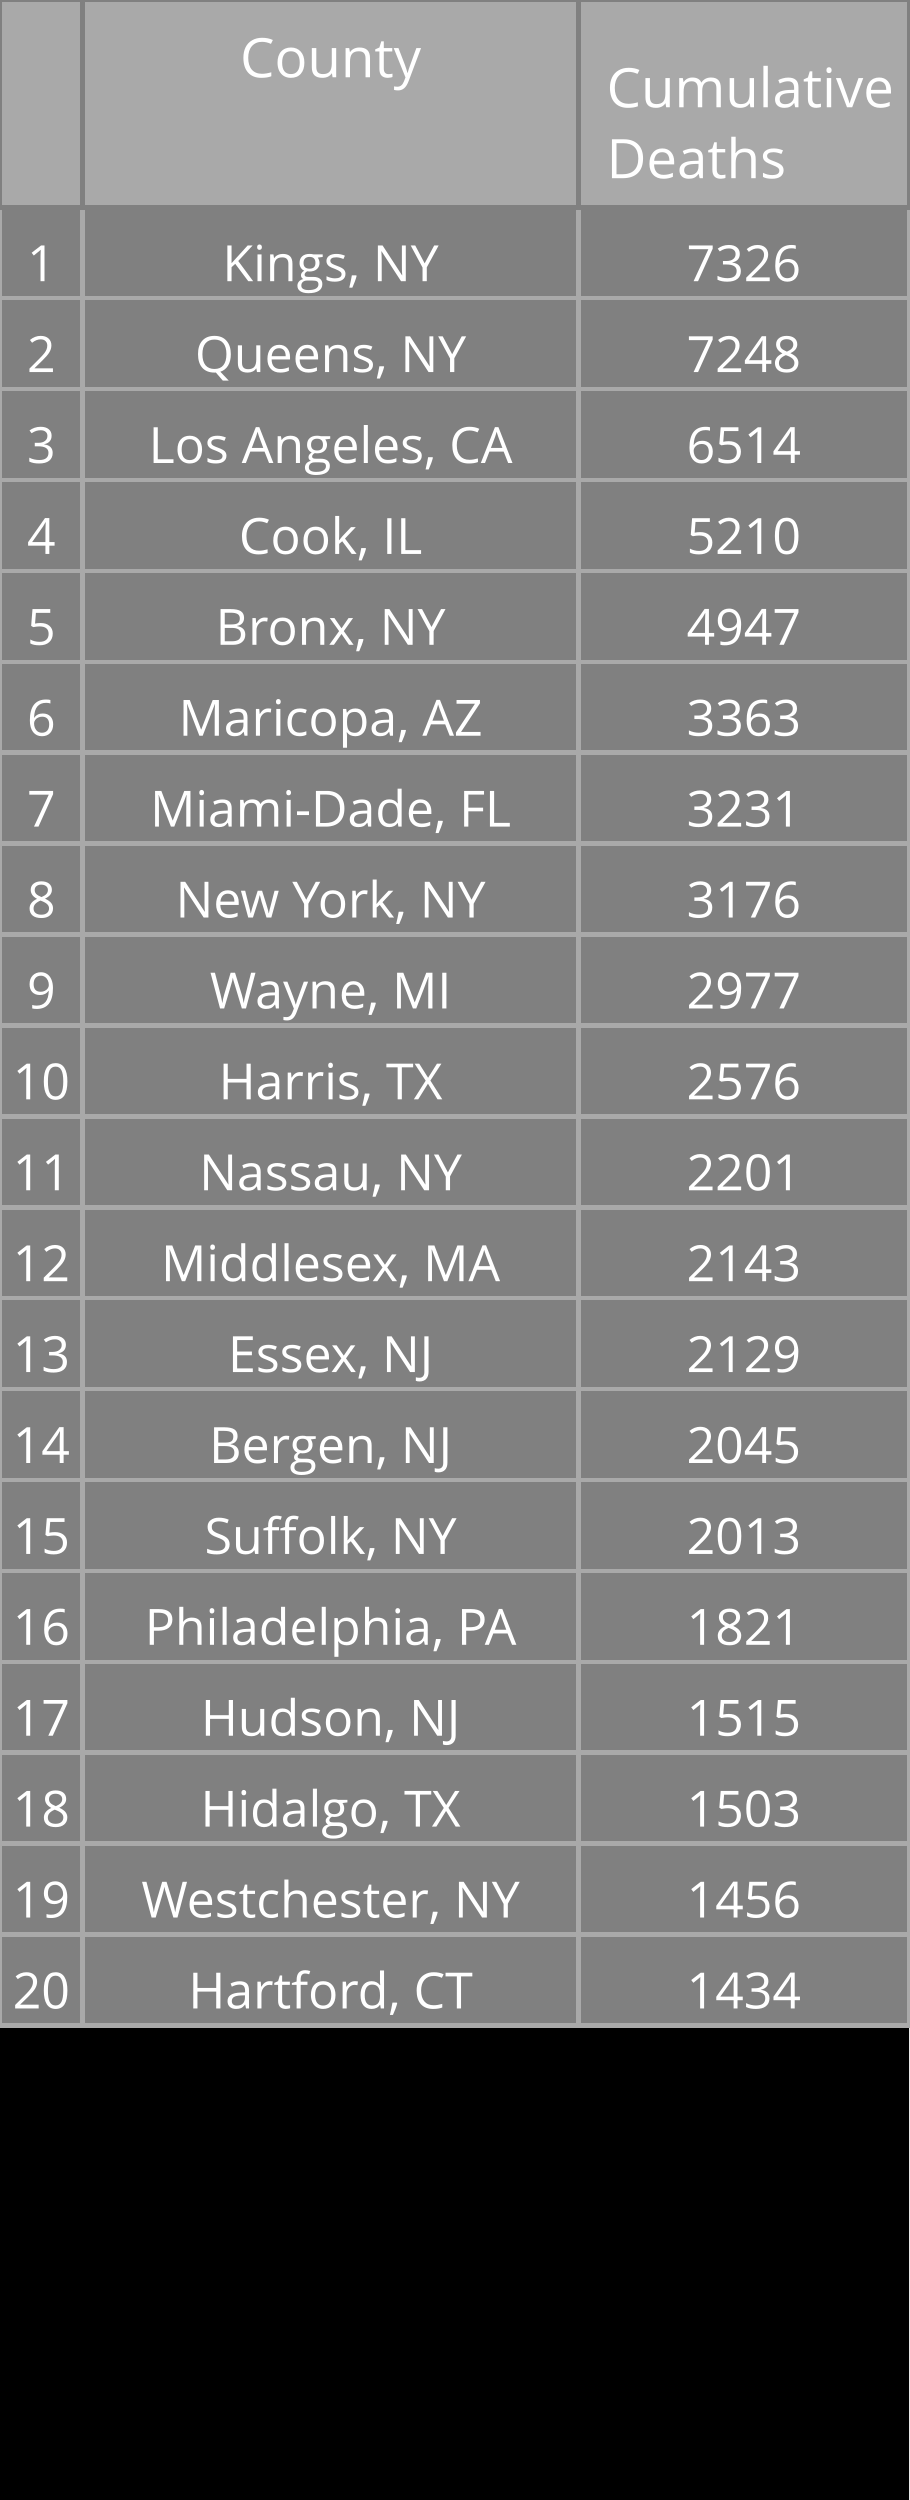
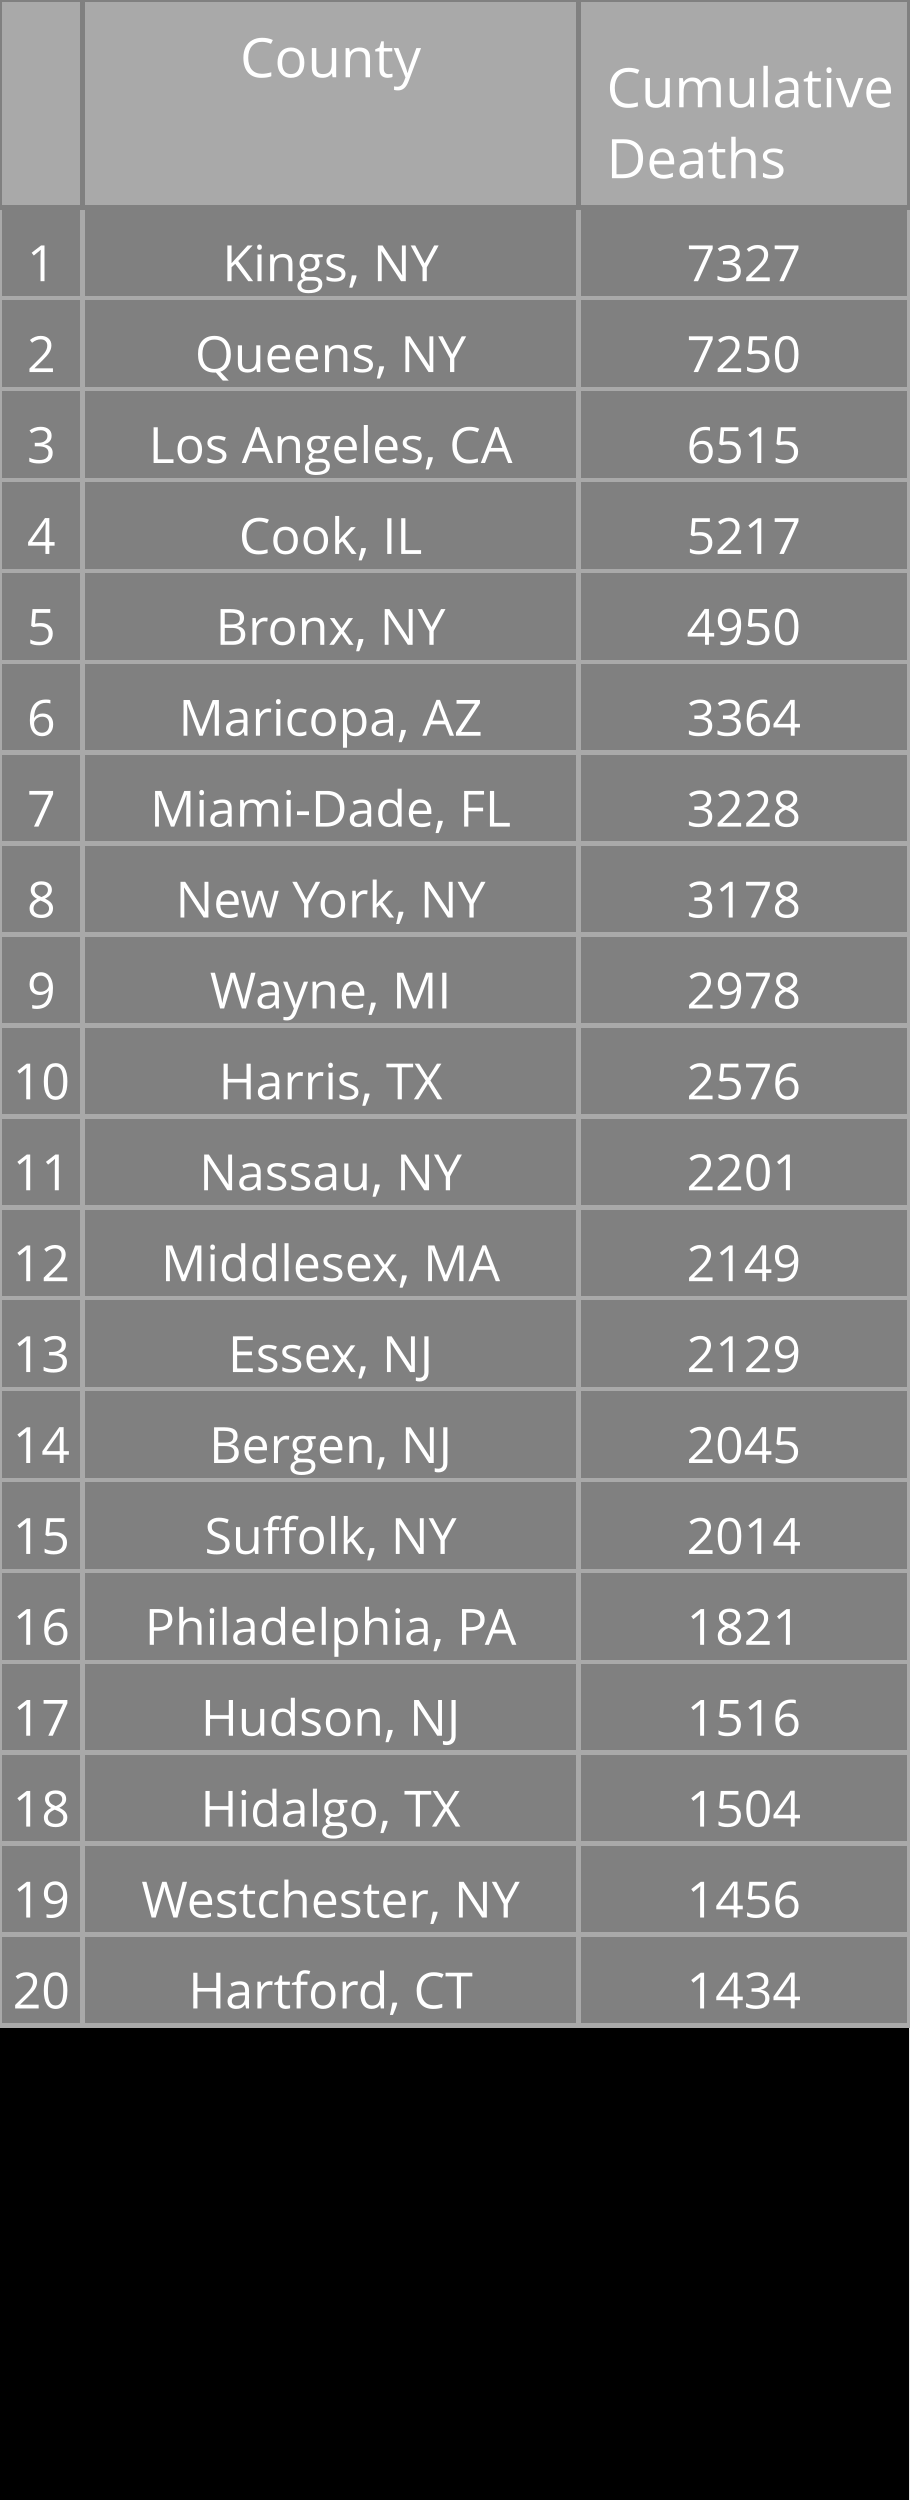
<svg xmlns="http://www.w3.org/2000/svg" class="main-svg" width="200" height="550" style="" viewBox="0 0 200 550">
  <rect x="0" y="0" width="200" height="550" style="fill: rgb(0, 0, 0); fill-opacity: 1;" />
-   <defs id="defs-0007ac">
+   <defs id="defs-f75bb2">
    <g class="clips" />
    <g class="gradients" />
  </defs>
  <g class="bglayer" />
  <g class="layer-below">
    <g class="imagelayer" />
    <g class="shapelayer" />
  </g>
  <g class="cartesianlayer" />
  <g class="polarlayer" />
  <g class="ternarylayer" />
  <g class="geolayer" />
  <g class="funnelarealayer" />
  <g class="pielayer" />
  <g class="treemaplayer" />
  <g class="sunburstlayer" />
  <g class="glimages" />
  <g class="table" overflow="visible" width="200" height="550" transform="translate(0,0)" style="box-sizing: content-box; position: absolute; left: 0px; overflow: visible; shape-rendering: crispedges; pointer-events: all;">
-     <g class="table-control-view" transform="translate(0 0)" clip-path="url('#clip0007ac_scrollAreaBottomClip_3ac123true')" style="box-sizing: content-box;">
+     <g class="table-control-view" transform="translate(0 0)" clip-path="url('#clipf75bb2_scrollAreaBottomClip_eb31e5true')" style="box-sizing: content-box;">
      <rect class="scroll-background" fill="none" width="200" height="550" />
-       <g class="y-column" transform="translate(0 0)" clip-path="url('#clip0007ac_columnBoundaryClippath_3ac123true_0')">
+       <g class="y-column" transform="translate(0 0)" clip-path="url('#clipf75bb2_columnBoundaryClippath_eb31e5true_0')">
        <g class="column-block" id="cells1" style="cursor: default;" transform="translate(0 0)">
          <g class="column-cells">
            <g class="column-cell" transform="translate(0 45.60938)">
              <rect class="cell-rect" width="18.182" stroke-width="1" style="stroke: rgb(169, 169, 169); stroke-opacity: 1; fill: rgb(128, 128, 128); fill-opacity: 1;" height="20" />
              <g class="cell-text-holder" transform="translate(9.090909 8)" text-anchor="middle" style="shape-rendering: geometricprecision;">
                <text class="cell-text" dy="0.75em" style="cursor: auto; font-family: 'Open Sans', verdana, arial, sans-serif; font-size: 11px; fill: rgb(255, 255, 255); fill-opacity: 1;">1</text>
              </g>
            </g>
            <g class="column-cell" transform="translate(0 65.60938)">
              <rect class="cell-rect" width="18.182" stroke-width="1" style="stroke: rgb(169, 169, 169); stroke-opacity: 1; fill: rgb(128, 128, 128); fill-opacity: 1;" height="20" />
              <g class="cell-text-holder" transform="translate(9.090909 8)" text-anchor="middle" style="shape-rendering: geometricprecision;">
                <text class="cell-text" dy="0.75em" style="cursor: auto; font-family: 'Open Sans', verdana, arial, sans-serif; font-size: 11px; fill: rgb(255, 255, 255); fill-opacity: 1;">2</text>
              </g>
            </g>
            <g class="column-cell" transform="translate(0 85.60938)">
              <rect class="cell-rect" width="18.182" stroke-width="1" style="stroke: rgb(169, 169, 169); stroke-opacity: 1; fill: rgb(128, 128, 128); fill-opacity: 1;" height="20" />
              <g class="cell-text-holder" transform="translate(9.090909 8)" text-anchor="middle" style="shape-rendering: geometricprecision;">
                <text class="cell-text" dy="0.75em" style="cursor: auto; font-family: 'Open Sans', verdana, arial, sans-serif; font-size: 11px; fill: rgb(255, 255, 255); fill-opacity: 1;">3</text>
              </g>
            </g>
            <g class="column-cell" transform="translate(0 105.6094)">
              <rect class="cell-rect" width="18.182" stroke-width="1" style="stroke: rgb(169, 169, 169); stroke-opacity: 1; fill: rgb(128, 128, 128); fill-opacity: 1;" height="20" />
              <g class="cell-text-holder" transform="translate(9.090909 8)" text-anchor="middle" style="shape-rendering: geometricprecision;">
                <text class="cell-text" dy="0.75em" style="cursor: auto; font-family: 'Open Sans', verdana, arial, sans-serif; font-size: 11px; fill: rgb(255, 255, 255); fill-opacity: 1;">4</text>
              </g>
            </g>
            <g class="column-cell" transform="translate(0 125.6094)">
              <rect class="cell-rect" width="18.182" stroke-width="1" style="stroke: rgb(169, 169, 169); stroke-opacity: 1; fill: rgb(128, 128, 128); fill-opacity: 1;" height="20" />
              <g class="cell-text-holder" transform="translate(9.090909 8)" text-anchor="middle" style="shape-rendering: geometricprecision;">
                <text class="cell-text" dy="0.75em" style="cursor: auto; font-family: 'Open Sans', verdana, arial, sans-serif; font-size: 11px; fill: rgb(255, 255, 255); fill-opacity: 1;">5</text>
              </g>
            </g>
            <g class="column-cell" transform="translate(0 145.6094)">
              <rect class="cell-rect" width="18.182" stroke-width="1" style="stroke: rgb(169, 169, 169); stroke-opacity: 1; fill: rgb(128, 128, 128); fill-opacity: 1;" height="20" />
              <g class="cell-text-holder" transform="translate(9.090909 8)" text-anchor="middle" style="shape-rendering: geometricprecision;">
                <text class="cell-text" dy="0.75em" style="cursor: auto; font-family: 'Open Sans', verdana, arial, sans-serif; font-size: 11px; fill: rgb(255, 255, 255); fill-opacity: 1;">6</text>
              </g>
            </g>
            <g class="column-cell" transform="translate(0 165.6094)">
              <rect class="cell-rect" width="18.182" stroke-width="1" style="stroke: rgb(169, 169, 169); stroke-opacity: 1; fill: rgb(128, 128, 128); fill-opacity: 1;" height="20" />
              <g class="cell-text-holder" transform="translate(9.090909 8)" text-anchor="middle" style="shape-rendering: geometricprecision;">
                <text class="cell-text" dy="0.75em" style="cursor: auto; font-family: 'Open Sans', verdana, arial, sans-serif; font-size: 11px; fill: rgb(255, 255, 255); fill-opacity: 1;">7</text>
              </g>
            </g>
            <g class="column-cell" transform="translate(0 185.6094)">
              <rect class="cell-rect" width="18.182" stroke-width="1" style="stroke: rgb(169, 169, 169); stroke-opacity: 1; fill: rgb(128, 128, 128); fill-opacity: 1;" height="20" />
              <g class="cell-text-holder" transform="translate(9.090909 8)" text-anchor="middle" style="shape-rendering: geometricprecision;">
                <text class="cell-text" dy="0.75em" style="cursor: auto; font-family: 'Open Sans', verdana, arial, sans-serif; font-size: 11px; fill: rgb(255, 255, 255); fill-opacity: 1;">8</text>
              </g>
            </g>
            <g class="column-cell" transform="translate(0 205.6094)">
              <rect class="cell-rect" width="18.182" stroke-width="1" style="stroke: rgb(169, 169, 169); stroke-opacity: 1; fill: rgb(128, 128, 128); fill-opacity: 1;" height="20" />
              <g class="cell-text-holder" transform="translate(9.090909 8)" text-anchor="middle" style="shape-rendering: geometricprecision;">
                <text class="cell-text" dy="0.75em" style="cursor: auto; font-family: 'Open Sans', verdana, arial, sans-serif; font-size: 11px; fill: rgb(255, 255, 255); fill-opacity: 1;">9</text>
              </g>
            </g>
            <g class="column-cell" transform="translate(0 225.6094)">
              <rect class="cell-rect" width="18.182" stroke-width="1" style="stroke: rgb(169, 169, 169); stroke-opacity: 1; fill: rgb(128, 128, 128); fill-opacity: 1;" height="20" />
              <g class="cell-text-holder" transform="translate(9.090909 8)" text-anchor="middle" style="shape-rendering: geometricprecision;">
                <text class="cell-text" dy="0.75em" style="cursor: auto; font-family: 'Open Sans', verdana, arial, sans-serif; font-size: 11px; fill: rgb(255, 255, 255); fill-opacity: 1;">10</text>
              </g>
            </g>
            <g class="column-cell" transform="translate(0 245.6094)">
              <rect class="cell-rect" width="18.182" stroke-width="1" style="stroke: rgb(169, 169, 169); stroke-opacity: 1; fill: rgb(128, 128, 128); fill-opacity: 1;" height="20" />
              <g class="cell-text-holder" transform="translate(9.090909 8)" text-anchor="middle" style="shape-rendering: geometricprecision;">
                <text class="cell-text" dy="0.75em" style="cursor: auto; font-family: 'Open Sans', verdana, arial, sans-serif; font-size: 11px; fill: rgb(255, 255, 255); fill-opacity: 1;">11</text>
              </g>
            </g>
            <g class="column-cell" transform="translate(0 265.6094)">
              <rect class="cell-rect" width="18.182" stroke-width="1" style="stroke: rgb(169, 169, 169); stroke-opacity: 1; fill: rgb(128, 128, 128); fill-opacity: 1;" height="20" />
              <g class="cell-text-holder" transform="translate(9.090909 8)" text-anchor="middle" style="shape-rendering: geometricprecision;">
                <text class="cell-text" dy="0.75em" style="cursor: auto; font-family: 'Open Sans', verdana, arial, sans-serif; font-size: 11px; fill: rgb(255, 255, 255); fill-opacity: 1;">12</text>
              </g>
            </g>
            <g class="column-cell" transform="translate(0 285.6094)">
              <rect class="cell-rect" width="18.182" stroke-width="1" style="stroke: rgb(169, 169, 169); stroke-opacity: 1; fill: rgb(128, 128, 128); fill-opacity: 1;" height="20" />
              <g class="cell-text-holder" transform="translate(9.090909 8)" text-anchor="middle" style="shape-rendering: geometricprecision;">
                <text class="cell-text" dy="0.75em" style="cursor: auto; font-family: 'Open Sans', verdana, arial, sans-serif; font-size: 11px; fill: rgb(255, 255, 255); fill-opacity: 1;">13</text>
              </g>
            </g>
            <g class="column-cell" transform="translate(0 305.6094)">
              <rect class="cell-rect" width="18.182" stroke-width="1" style="stroke: rgb(169, 169, 169); stroke-opacity: 1; fill: rgb(128, 128, 128); fill-opacity: 1;" height="20" />
              <g class="cell-text-holder" transform="translate(9.090909 8)" text-anchor="middle" style="shape-rendering: geometricprecision;">
                <text class="cell-text" dy="0.75em" style="cursor: auto; font-family: 'Open Sans', verdana, arial, sans-serif; font-size: 11px; fill: rgb(255, 255, 255); fill-opacity: 1;">14</text>
              </g>
            </g>
            <g class="column-cell" transform="translate(0 325.6094)">
              <rect class="cell-rect" width="18.182" stroke-width="1" style="stroke: rgb(169, 169, 169); stroke-opacity: 1; fill: rgb(128, 128, 128); fill-opacity: 1;" height="20" />
              <g class="cell-text-holder" transform="translate(9.090909 8)" text-anchor="middle" style="shape-rendering: geometricprecision;">
                <text class="cell-text" dy="0.75em" style="cursor: auto; font-family: 'Open Sans', verdana, arial, sans-serif; font-size: 11px; fill: rgb(255, 255, 255); fill-opacity: 1;">15</text>
              </g>
            </g>
            <g class="column-cell" transform="translate(0 345.6094)">
              <rect class="cell-rect" width="18.182" stroke-width="1" style="stroke: rgb(169, 169, 169); stroke-opacity: 1; fill: rgb(128, 128, 128); fill-opacity: 1;" height="20" />
              <g class="cell-text-holder" transform="translate(9.090909 8)" text-anchor="middle" style="shape-rendering: geometricprecision;">
                <text class="cell-text" dy="0.75em" style="cursor: auto; font-family: 'Open Sans', verdana, arial, sans-serif; font-size: 11px; fill: rgb(255, 255, 255); fill-opacity: 1;">16</text>
              </g>
            </g>
            <g class="column-cell" transform="translate(0 365.6094)">
              <rect class="cell-rect" width="18.182" stroke-width="1" style="stroke: rgb(169, 169, 169); stroke-opacity: 1; fill: rgb(128, 128, 128); fill-opacity: 1;" height="20" />
              <g class="cell-text-holder" transform="translate(9.090909 8)" text-anchor="middle" style="shape-rendering: geometricprecision;">
                <text class="cell-text" dy="0.75em" style="cursor: auto; font-family: 'Open Sans', verdana, arial, sans-serif; font-size: 11px; fill: rgb(255, 255, 255); fill-opacity: 1;">17</text>
              </g>
            </g>
            <g class="column-cell" transform="translate(0 385.6094)">
              <rect class="cell-rect" width="18.182" stroke-width="1" style="stroke: rgb(169, 169, 169); stroke-opacity: 1; fill: rgb(128, 128, 128); fill-opacity: 1;" height="20" />
              <g class="cell-text-holder" transform="translate(9.090909 8)" text-anchor="middle" style="shape-rendering: geometricprecision;">
                <text class="cell-text" dy="0.75em" style="cursor: auto; font-family: 'Open Sans', verdana, arial, sans-serif; font-size: 11px; fill: rgb(255, 255, 255); fill-opacity: 1;">18</text>
              </g>
            </g>
            <g class="column-cell" transform="translate(0 405.6094)">
              <rect class="cell-rect" width="18.182" stroke-width="1" style="stroke: rgb(169, 169, 169); stroke-opacity: 1; fill: rgb(128, 128, 128); fill-opacity: 1;" height="20" />
              <g class="cell-text-holder" transform="translate(9.090909 8)" text-anchor="middle" style="shape-rendering: geometricprecision;">
                <text class="cell-text" dy="0.75em" style="cursor: auto; font-family: 'Open Sans', verdana, arial, sans-serif; font-size: 11px; fill: rgb(255, 255, 255); fill-opacity: 1;">19</text>
              </g>
            </g>
            <g class="column-cell" transform="translate(0 425.6094)">
              <rect class="cell-rect" width="18.182" stroke-width="1" style="stroke: rgb(169, 169, 169); stroke-opacity: 1; fill: rgb(128, 128, 128); fill-opacity: 1;" height="20" />
              <g class="cell-text-holder" transform="translate(9.090909 8)" text-anchor="middle" style="shape-rendering: geometricprecision;">
                <text class="cell-text" dy="0.75em" style="cursor: auto; font-family: 'Open Sans', verdana, arial, sans-serif; font-size: 11px; fill: rgb(255, 255, 255); fill-opacity: 1;">20</text>
              </g>
            </g>
          </g>
        </g>
        <g class="column-block" id="cells2" style="cursor: default;" transform="translate(0 0)">
          <g class="column-cells" />
        </g>
        <g class="column-block" id="header" style="cursor: ew-resize;">
          <g class="column-cells">
            <g class="column-cell" transform="translate(0 0)">
              <rect class="cell-rect" width="18.182" stroke-width="1" style="stroke: rgb(128, 128, 128); stroke-opacity: 1; fill: rgb(169, 169, 169); fill-opacity: 1;" height="45.609" />
              <g class="cell-text-holder" transform="translate(9.090909 8)" text-anchor="middle" style="shape-rendering: geometricprecision;">
                <text class="cell-text" dy="0.75em" style="cursor: auto; font-family: 'Open Sans', verdana, arial, sans-serif; font-size: 12px; fill: rgb(255, 255, 255); fill-opacity: 1;" />
              </g>
            </g>
          </g>
        </g>
        <g class="column-boundary" />
-         <clipPath class="column-boundary-clippath" id="clip0007ac_columnBoundaryClippath_3ac123true_0">
+         <clipPath class="column-boundary-clippath" id="clipf75bb2_columnBoundaryClippath_eb31e5true_0">
          <rect class="column-boundary-rect" fill="none" width="20.182" height="557" x="-1" y="-1" />
        </clipPath>
      </g>
-       <g class="y-column" transform="translate(18.18182 0)" clip-path="url('#clip0007ac_columnBoundaryClippath_3ac123true_1')">
+       <g class="y-column" transform="translate(18.18182 0)" clip-path="url('#clipf75bb2_columnBoundaryClippath_eb31e5true_1')">
        <g class="column-block" id="cells1" style="cursor: default;" transform="translate(0 0)">
          <g class="column-cells">
            <g class="column-cell" transform="translate(0 45.60938)">
              <rect class="cell-rect" width="109.091" stroke-width="1" style="stroke: rgb(169, 169, 169); stroke-opacity: 1; fill: rgb(128, 128, 128); fill-opacity: 1;" height="20" />
              <g class="cell-text-holder" transform="translate(54.54545 8)" text-anchor="middle" style="shape-rendering: geometricprecision;">
                <text class="cell-text" dy="0.75em" x="0" y="0" style="cursor: auto; font-family: 'Open Sans', verdana, arial, sans-serif; font-size: 11px; fill: rgb(255, 255, 255); fill-opacity: 1; white-space: pre;">Kings, NY</text>
              </g>
            </g>
            <g class="column-cell" transform="translate(0 65.60938)">
              <rect class="cell-rect" width="109.091" stroke-width="1" style="stroke: rgb(169, 169, 169); stroke-opacity: 1; fill: rgb(128, 128, 128); fill-opacity: 1;" height="20" />
              <g class="cell-text-holder" transform="translate(54.54545 8)" text-anchor="middle" style="shape-rendering: geometricprecision;">
                <text class="cell-text" dy="0.75em" x="0" y="0" style="cursor: auto; font-family: 'Open Sans', verdana, arial, sans-serif; font-size: 11px; fill: rgb(255, 255, 255); fill-opacity: 1; white-space: pre;">Queens, NY</text>
              </g>
            </g>
            <g class="column-cell" transform="translate(0 85.60938)">
              <rect class="cell-rect" width="109.091" stroke-width="1" style="stroke: rgb(169, 169, 169); stroke-opacity: 1; fill: rgb(128, 128, 128); fill-opacity: 1;" height="20" />
              <g class="cell-text-holder" transform="translate(54.54545 8)" text-anchor="middle" style="shape-rendering: geometricprecision;">
                <text class="cell-text" dy="0.75em" x="0" y="0" style="cursor: auto; font-family: 'Open Sans', verdana, arial, sans-serif; font-size: 11px; fill: rgb(255, 255, 255); fill-opacity: 1; white-space: pre;">Los Angeles, CA</text>
              </g>
            </g>
            <g class="column-cell" transform="translate(0 105.6094)">
              <rect class="cell-rect" width="109.091" stroke-width="1" style="stroke: rgb(169, 169, 169); stroke-opacity: 1; fill: rgb(128, 128, 128); fill-opacity: 1;" height="20" />
              <g class="cell-text-holder" transform="translate(54.54545 8)" text-anchor="middle" style="shape-rendering: geometricprecision;">
                <text class="cell-text" dy="0.75em" x="0" y="0" style="cursor: auto; font-family: 'Open Sans', verdana, arial, sans-serif; font-size: 11px; fill: rgb(255, 255, 255); fill-opacity: 1; white-space: pre;">Cook, IL</text>
              </g>
            </g>
            <g class="column-cell" transform="translate(0 125.6094)">
              <rect class="cell-rect" width="109.091" stroke-width="1" style="stroke: rgb(169, 169, 169); stroke-opacity: 1; fill: rgb(128, 128, 128); fill-opacity: 1;" height="20" />
              <g class="cell-text-holder" transform="translate(54.54545 8)" text-anchor="middle" style="shape-rendering: geometricprecision;">
                <text class="cell-text" dy="0.75em" x="0" y="0" style="cursor: auto; font-family: 'Open Sans', verdana, arial, sans-serif; font-size: 11px; fill: rgb(255, 255, 255); fill-opacity: 1; white-space: pre;">Bronx, NY</text>
              </g>
            </g>
            <g class="column-cell" transform="translate(0 145.6094)">
              <rect class="cell-rect" width="109.091" stroke-width="1" style="stroke: rgb(169, 169, 169); stroke-opacity: 1; fill: rgb(128, 128, 128); fill-opacity: 1;" height="20" />
              <g class="cell-text-holder" transform="translate(54.54545 8)" text-anchor="middle" style="shape-rendering: geometricprecision;">
                <text class="cell-text" dy="0.75em" x="0" y="0" style="cursor: auto; font-family: 'Open Sans', verdana, arial, sans-serif; font-size: 11px; fill: rgb(255, 255, 255); fill-opacity: 1; white-space: pre;">Maricopa, AZ</text>
              </g>
            </g>
            <g class="column-cell" transform="translate(0 165.6094)">
              <rect class="cell-rect" width="109.091" stroke-width="1" style="stroke: rgb(169, 169, 169); stroke-opacity: 1; fill: rgb(128, 128, 128); fill-opacity: 1;" height="20" />
              <g class="cell-text-holder" transform="translate(54.54545 8)" text-anchor="middle" style="shape-rendering: geometricprecision;">
                <text class="cell-text" dy="0.75em" x="0" y="0" style="cursor: auto; font-family: 'Open Sans', verdana, arial, sans-serif; font-size: 11px; fill: rgb(255, 255, 255); fill-opacity: 1; white-space: pre;">Miami-Dade, FL</text>
              </g>
            </g>
            <g class="column-cell" transform="translate(0 185.6094)">
              <rect class="cell-rect" width="109.091" stroke-width="1" style="stroke: rgb(169, 169, 169); stroke-opacity: 1; fill: rgb(128, 128, 128); fill-opacity: 1;" height="20" />
              <g class="cell-text-holder" transform="translate(54.54545 8)" text-anchor="middle" style="shape-rendering: geometricprecision;">
                <text class="cell-text" dy="0.75em" x="0" y="0" style="cursor: auto; font-family: 'Open Sans', verdana, arial, sans-serif; font-size: 11px; fill: rgb(255, 255, 255); fill-opacity: 1; white-space: pre;">New York, NY</text>
              </g>
            </g>
            <g class="column-cell" transform="translate(0 205.6094)">
              <rect class="cell-rect" width="109.091" stroke-width="1" style="stroke: rgb(169, 169, 169); stroke-opacity: 1; fill: rgb(128, 128, 128); fill-opacity: 1;" height="20" />
              <g class="cell-text-holder" transform="translate(54.54545 8)" text-anchor="middle" style="shape-rendering: geometricprecision;">
                <text class="cell-text" dy="0.75em" x="0" y="0" style="cursor: auto; font-family: 'Open Sans', verdana, arial, sans-serif; font-size: 11px; fill: rgb(255, 255, 255); fill-opacity: 1; white-space: pre;">Wayne, MI</text>
              </g>
            </g>
            <g class="column-cell" transform="translate(0 225.6094)">
              <rect class="cell-rect" width="109.091" stroke-width="1" style="stroke: rgb(169, 169, 169); stroke-opacity: 1; fill: rgb(128, 128, 128); fill-opacity: 1;" height="20" />
              <g class="cell-text-holder" transform="translate(54.54545 8)" text-anchor="middle" style="shape-rendering: geometricprecision;">
                <text class="cell-text" dy="0.75em" x="0" y="0" style="cursor: auto; font-family: 'Open Sans', verdana, arial, sans-serif; font-size: 11px; fill: rgb(255, 255, 255); fill-opacity: 1; white-space: pre;">Harris, TX</text>
              </g>
            </g>
            <g class="column-cell" transform="translate(0 245.6094)">
              <rect class="cell-rect" width="109.091" stroke-width="1" style="stroke: rgb(169, 169, 169); stroke-opacity: 1; fill: rgb(128, 128, 128); fill-opacity: 1;" height="20" />
              <g class="cell-text-holder" transform="translate(54.54545 8)" text-anchor="middle" style="shape-rendering: geometricprecision;">
                <text class="cell-text" dy="0.75em" x="0" y="0" style="cursor: auto; font-family: 'Open Sans', verdana, arial, sans-serif; font-size: 11px; fill: rgb(255, 255, 255); fill-opacity: 1; white-space: pre;">Nassau, NY</text>
              </g>
            </g>
            <g class="column-cell" transform="translate(0 265.6094)">
              <rect class="cell-rect" width="109.091" stroke-width="1" style="stroke: rgb(169, 169, 169); stroke-opacity: 1; fill: rgb(128, 128, 128); fill-opacity: 1;" height="20" />
              <g class="cell-text-holder" transform="translate(54.54545 8)" text-anchor="middle" style="shape-rendering: geometricprecision;">
                <text class="cell-text" dy="0.75em" x="0" y="0" style="cursor: auto; font-family: 'Open Sans', verdana, arial, sans-serif; font-size: 11px; fill: rgb(255, 255, 255); fill-opacity: 1; white-space: pre;">Middlesex, MA</text>
              </g>
            </g>
            <g class="column-cell" transform="translate(0 285.6094)">
              <rect class="cell-rect" width="109.091" stroke-width="1" style="stroke: rgb(169, 169, 169); stroke-opacity: 1; fill: rgb(128, 128, 128); fill-opacity: 1;" height="20" />
              <g class="cell-text-holder" transform="translate(54.54545 8)" text-anchor="middle" style="shape-rendering: geometricprecision;">
                <text class="cell-text" dy="0.75em" x="0" y="0" style="cursor: auto; font-family: 'Open Sans', verdana, arial, sans-serif; font-size: 11px; fill: rgb(255, 255, 255); fill-opacity: 1; white-space: pre;">Essex, NJ</text>
              </g>
            </g>
            <g class="column-cell" transform="translate(0 305.6094)">
              <rect class="cell-rect" width="109.091" stroke-width="1" style="stroke: rgb(169, 169, 169); stroke-opacity: 1; fill: rgb(128, 128, 128); fill-opacity: 1;" height="20" />
              <g class="cell-text-holder" transform="translate(54.54545 8)" text-anchor="middle" style="shape-rendering: geometricprecision;">
                <text class="cell-text" dy="0.75em" x="0" y="0" style="cursor: auto; font-family: 'Open Sans', verdana, arial, sans-serif; font-size: 11px; fill: rgb(255, 255, 255); fill-opacity: 1; white-space: pre;">Bergen, NJ</text>
              </g>
            </g>
            <g class="column-cell" transform="translate(0 325.6094)">
              <rect class="cell-rect" width="109.091" stroke-width="1" style="stroke: rgb(169, 169, 169); stroke-opacity: 1; fill: rgb(128, 128, 128); fill-opacity: 1;" height="20" />
              <g class="cell-text-holder" transform="translate(54.54545 8)" text-anchor="middle" style="shape-rendering: geometricprecision;">
                <text class="cell-text" dy="0.75em" x="0" y="0" style="cursor: auto; font-family: 'Open Sans', verdana, arial, sans-serif; font-size: 11px; fill: rgb(255, 255, 255); fill-opacity: 1; white-space: pre;">Suffolk, NY</text>
              </g>
            </g>
            <g class="column-cell" transform="translate(0 345.6094)">
              <rect class="cell-rect" width="109.091" stroke-width="1" style="stroke: rgb(169, 169, 169); stroke-opacity: 1; fill: rgb(128, 128, 128); fill-opacity: 1;" height="20" />
              <g class="cell-text-holder" transform="translate(54.54545 8)" text-anchor="middle" style="shape-rendering: geometricprecision;">
                <text class="cell-text" dy="0.75em" x="0" y="0" style="cursor: auto; font-family: 'Open Sans', verdana, arial, sans-serif; font-size: 11px; fill: rgb(255, 255, 255); fill-opacity: 1; white-space: pre;">Philadelphia, PA</text>
              </g>
            </g>
            <g class="column-cell" transform="translate(0 365.6094)">
              <rect class="cell-rect" width="109.091" stroke-width="1" style="stroke: rgb(169, 169, 169); stroke-opacity: 1; fill: rgb(128, 128, 128); fill-opacity: 1;" height="20" />
              <g class="cell-text-holder" transform="translate(54.54545 8)" text-anchor="middle" style="shape-rendering: geometricprecision;">
                <text class="cell-text" dy="0.75em" x="0" y="0" style="cursor: auto; font-family: 'Open Sans', verdana, arial, sans-serif; font-size: 11px; fill: rgb(255, 255, 255); fill-opacity: 1; white-space: pre;">Hudson, NJ</text>
              </g>
            </g>
            <g class="column-cell" transform="translate(0 385.6094)">
              <rect class="cell-rect" width="109.091" stroke-width="1" style="stroke: rgb(169, 169, 169); stroke-opacity: 1; fill: rgb(128, 128, 128); fill-opacity: 1;" height="20" />
              <g class="cell-text-holder" transform="translate(54.54545 8)" text-anchor="middle" style="shape-rendering: geometricprecision;">
                <text class="cell-text" dy="0.75em" x="0" y="0" style="cursor: auto; font-family: 'Open Sans', verdana, arial, sans-serif; font-size: 11px; fill: rgb(255, 255, 255); fill-opacity: 1; white-space: pre;">Hidalgo, TX</text>
              </g>
            </g>
            <g class="column-cell" transform="translate(0 405.6094)">
              <rect class="cell-rect" width="109.091" stroke-width="1" style="stroke: rgb(169, 169, 169); stroke-opacity: 1; fill: rgb(128, 128, 128); fill-opacity: 1;" height="20" />
              <g class="cell-text-holder" transform="translate(54.54545 8)" text-anchor="middle" style="shape-rendering: geometricprecision;">
                <text class="cell-text" dy="0.75em" x="0" y="0" style="cursor: auto; font-family: 'Open Sans', verdana, arial, sans-serif; font-size: 11px; fill: rgb(255, 255, 255); fill-opacity: 1; white-space: pre;">Westchester, NY</text>
              </g>
            </g>
            <g class="column-cell" transform="translate(0 425.6094)">
              <rect class="cell-rect" width="109.091" stroke-width="1" style="stroke: rgb(169, 169, 169); stroke-opacity: 1; fill: rgb(128, 128, 128); fill-opacity: 1;" height="20" />
              <g class="cell-text-holder" transform="translate(54.54545 8)" text-anchor="middle" style="shape-rendering: geometricprecision;">
                <text class="cell-text" dy="0.75em" x="0" y="0" style="cursor: auto; font-family: 'Open Sans', verdana, arial, sans-serif; font-size: 11px; fill: rgb(255, 255, 255); fill-opacity: 1; white-space: pre;">Hartford, CT</text>
              </g>
            </g>
          </g>
        </g>
        <g class="column-block" id="cells2" style="cursor: default;" transform="translate(0 0)">
          <g class="column-cells" />
        </g>
        <g class="column-block" id="header" style="cursor: ew-resize;">
          <g class="column-cells">
            <g class="column-cell" transform="translate(0 0)">
              <rect class="cell-rect" width="109.091" stroke-width="1" style="stroke: rgb(128, 128, 128); stroke-opacity: 1; fill: rgb(169, 169, 169); fill-opacity: 1;" height="45.609" />
              <g class="cell-text-holder" transform="translate(54.54545 8)" text-anchor="middle" style="shape-rendering: geometricprecision;">
                <text class="cell-text" dy="0.75em" style="cursor: auto; font-family: 'Open Sans', verdana, arial, sans-serif; font-size: 12px; fill: rgb(255, 255, 255); fill-opacity: 1;">County</text>
              </g>
            </g>
          </g>
        </g>
        <g class="column-boundary" />
-         <clipPath class="column-boundary-clippath" id="clip0007ac_columnBoundaryClippath_3ac123true_1">
+         <clipPath class="column-boundary-clippath" id="clipf75bb2_columnBoundaryClippath_eb31e5true_1">
          <rect class="column-boundary-rect" fill="none" width="111.091" height="557" x="-1" y="-1" />
        </clipPath>
      </g>
-       <g class="y-column" transform="translate(127.2727 0)" clip-path="url('#clip0007ac_columnBoundaryClippath_3ac123true_2')">
+       <g class="y-column" transform="translate(127.2727 0)" clip-path="url('#clipf75bb2_columnBoundaryClippath_eb31e5true_2')">
        <g class="column-block" id="cells1" style="cursor: default;" transform="translate(0 0)">
          <g class="column-cells">
            <g class="column-cell" transform="translate(0 45.60938)">
              <rect class="cell-rect" width="72.727" stroke-width="1" style="stroke: rgb(169, 169, 169); stroke-opacity: 1; fill: rgb(128, 128, 128); fill-opacity: 1;" height="20" />
              <g class="cell-text-holder" transform="translate(36.36364 8)" text-anchor="middle" style="shape-rendering: geometricprecision;">
-                 <text class="cell-text" dy="0.75em" style="cursor: auto; font-family: 'Open Sans', verdana, arial, sans-serif; font-size: 11px; fill: rgb(255, 255, 255); fill-opacity: 1;">7326</text>
+                 <text class="cell-text" dy="0.75em" style="cursor: auto; font-family: 'Open Sans', verdana, arial, sans-serif; font-size: 11px; fill: rgb(255, 255, 255); fill-opacity: 1;">7327</text>
              </g>
            </g>
            <g class="column-cell" transform="translate(0 65.60938)">
              <rect class="cell-rect" width="72.727" stroke-width="1" style="stroke: rgb(169, 169, 169); stroke-opacity: 1; fill: rgb(128, 128, 128); fill-opacity: 1;" height="20" />
              <g class="cell-text-holder" transform="translate(36.36364 8)" text-anchor="middle" style="shape-rendering: geometricprecision;">
-                 <text class="cell-text" dy="0.75em" style="cursor: auto; font-family: 'Open Sans', verdana, arial, sans-serif; font-size: 11px; fill: rgb(255, 255, 255); fill-opacity: 1;">7248</text>
+                 <text class="cell-text" dy="0.75em" style="cursor: auto; font-family: 'Open Sans', verdana, arial, sans-serif; font-size: 11px; fill: rgb(255, 255, 255); fill-opacity: 1;">7250</text>
              </g>
            </g>
            <g class="column-cell" transform="translate(0 85.60938)">
              <rect class="cell-rect" width="72.727" stroke-width="1" style="stroke: rgb(169, 169, 169); stroke-opacity: 1; fill: rgb(128, 128, 128); fill-opacity: 1;" height="20" />
              <g class="cell-text-holder" transform="translate(36.36364 8)" text-anchor="middle" style="shape-rendering: geometricprecision;">
-                 <text class="cell-text" dy="0.75em" style="cursor: auto; font-family: 'Open Sans', verdana, arial, sans-serif; font-size: 11px; fill: rgb(255, 255, 255); fill-opacity: 1;">6514</text>
+                 <text class="cell-text" dy="0.75em" style="cursor: auto; font-family: 'Open Sans', verdana, arial, sans-serif; font-size: 11px; fill: rgb(255, 255, 255); fill-opacity: 1;">6515</text>
              </g>
            </g>
            <g class="column-cell" transform="translate(0 105.6094)">
              <rect class="cell-rect" width="72.727" stroke-width="1" style="stroke: rgb(169, 169, 169); stroke-opacity: 1; fill: rgb(128, 128, 128); fill-opacity: 1;" height="20" />
              <g class="cell-text-holder" transform="translate(36.36364 8)" text-anchor="middle" style="shape-rendering: geometricprecision;">
-                 <text class="cell-text" dy="0.75em" style="cursor: auto; font-family: 'Open Sans', verdana, arial, sans-serif; font-size: 11px; fill: rgb(255, 255, 255); fill-opacity: 1;">5210</text>
+                 <text class="cell-text" dy="0.75em" style="cursor: auto; font-family: 'Open Sans', verdana, arial, sans-serif; font-size: 11px; fill: rgb(255, 255, 255); fill-opacity: 1;">5217</text>
              </g>
            </g>
            <g class="column-cell" transform="translate(0 125.6094)">
              <rect class="cell-rect" width="72.727" stroke-width="1" style="stroke: rgb(169, 169, 169); stroke-opacity: 1; fill: rgb(128, 128, 128); fill-opacity: 1;" height="20" />
              <g class="cell-text-holder" transform="translate(36.36364 8)" text-anchor="middle" style="shape-rendering: geometricprecision;">
-                 <text class="cell-text" dy="0.75em" style="cursor: auto; font-family: 'Open Sans', verdana, arial, sans-serif; font-size: 11px; fill: rgb(255, 255, 255); fill-opacity: 1;">4947</text>
+                 <text class="cell-text" dy="0.75em" style="cursor: auto; font-family: 'Open Sans', verdana, arial, sans-serif; font-size: 11px; fill: rgb(255, 255, 255); fill-opacity: 1;">4950</text>
              </g>
            </g>
            <g class="column-cell" transform="translate(0 145.6094)">
              <rect class="cell-rect" width="72.727" stroke-width="1" style="stroke: rgb(169, 169, 169); stroke-opacity: 1; fill: rgb(128, 128, 128); fill-opacity: 1;" height="20" />
              <g class="cell-text-holder" transform="translate(36.36364 8)" text-anchor="middle" style="shape-rendering: geometricprecision;">
-                 <text class="cell-text" dy="0.75em" style="cursor: auto; font-family: 'Open Sans', verdana, arial, sans-serif; font-size: 11px; fill: rgb(255, 255, 255); fill-opacity: 1;">3363</text>
+                 <text class="cell-text" dy="0.75em" style="cursor: auto; font-family: 'Open Sans', verdana, arial, sans-serif; font-size: 11px; fill: rgb(255, 255, 255); fill-opacity: 1;">3364</text>
              </g>
            </g>
            <g class="column-cell" transform="translate(0 165.6094)">
              <rect class="cell-rect" width="72.727" stroke-width="1" style="stroke: rgb(169, 169, 169); stroke-opacity: 1; fill: rgb(128, 128, 128); fill-opacity: 1;" height="20" />
              <g class="cell-text-holder" transform="translate(36.36364 8)" text-anchor="middle" style="shape-rendering: geometricprecision;">
-                 <text class="cell-text" dy="0.75em" style="cursor: auto; font-family: 'Open Sans', verdana, arial, sans-serif; font-size: 11px; fill: rgb(255, 255, 255); fill-opacity: 1;">3231</text>
+                 <text class="cell-text" dy="0.75em" style="cursor: auto; font-family: 'Open Sans', verdana, arial, sans-serif; font-size: 11px; fill: rgb(255, 255, 255); fill-opacity: 1;">3228</text>
              </g>
            </g>
            <g class="column-cell" transform="translate(0 185.6094)">
              <rect class="cell-rect" width="72.727" stroke-width="1" style="stroke: rgb(169, 169, 169); stroke-opacity: 1; fill: rgb(128, 128, 128); fill-opacity: 1;" height="20" />
              <g class="cell-text-holder" transform="translate(36.36364 8)" text-anchor="middle" style="shape-rendering: geometricprecision;">
-                 <text class="cell-text" dy="0.75em" style="cursor: auto; font-family: 'Open Sans', verdana, arial, sans-serif; font-size: 11px; fill: rgb(255, 255, 255); fill-opacity: 1;">3176</text>
+                 <text class="cell-text" dy="0.75em" style="cursor: auto; font-family: 'Open Sans', verdana, arial, sans-serif; font-size: 11px; fill: rgb(255, 255, 255); fill-opacity: 1;">3178</text>
              </g>
            </g>
            <g class="column-cell" transform="translate(0 205.6094)">
              <rect class="cell-rect" width="72.727" stroke-width="1" style="stroke: rgb(169, 169, 169); stroke-opacity: 1; fill: rgb(128, 128, 128); fill-opacity: 1;" height="20" />
              <g class="cell-text-holder" transform="translate(36.36364 8)" text-anchor="middle" style="shape-rendering: geometricprecision;">
-                 <text class="cell-text" dy="0.75em" style="cursor: auto; font-family: 'Open Sans', verdana, arial, sans-serif; font-size: 11px; fill: rgb(255, 255, 255); fill-opacity: 1;">2977</text>
+                 <text class="cell-text" dy="0.75em" style="cursor: auto; font-family: 'Open Sans', verdana, arial, sans-serif; font-size: 11px; fill: rgb(255, 255, 255); fill-opacity: 1;">2978</text>
              </g>
            </g>
            <g class="column-cell" transform="translate(0 225.6094)">
              <rect class="cell-rect" width="72.727" stroke-width="1" style="stroke: rgb(169, 169, 169); stroke-opacity: 1; fill: rgb(128, 128, 128); fill-opacity: 1;" height="20" />
              <g class="cell-text-holder" transform="translate(36.36364 8)" text-anchor="middle" style="shape-rendering: geometricprecision;">
                <text class="cell-text" dy="0.75em" style="cursor: auto; font-family: 'Open Sans', verdana, arial, sans-serif; font-size: 11px; fill: rgb(255, 255, 255); fill-opacity: 1;">2576</text>
              </g>
            </g>
            <g class="column-cell" transform="translate(0 245.6094)">
              <rect class="cell-rect" width="72.727" stroke-width="1" style="stroke: rgb(169, 169, 169); stroke-opacity: 1; fill: rgb(128, 128, 128); fill-opacity: 1;" height="20" />
              <g class="cell-text-holder" transform="translate(36.36364 8)" text-anchor="middle" style="shape-rendering: geometricprecision;">
                <text class="cell-text" dy="0.75em" style="cursor: auto; font-family: 'Open Sans', verdana, arial, sans-serif; font-size: 11px; fill: rgb(255, 255, 255); fill-opacity: 1;">2201</text>
              </g>
            </g>
            <g class="column-cell" transform="translate(0 265.6094)">
              <rect class="cell-rect" width="72.727" stroke-width="1" style="stroke: rgb(169, 169, 169); stroke-opacity: 1; fill: rgb(128, 128, 128); fill-opacity: 1;" height="20" />
              <g class="cell-text-holder" transform="translate(36.36364 8)" text-anchor="middle" style="shape-rendering: geometricprecision;">
-                 <text class="cell-text" dy="0.75em" style="cursor: auto; font-family: 'Open Sans', verdana, arial, sans-serif; font-size: 11px; fill: rgb(255, 255, 255); fill-opacity: 1;">2143</text>
+                 <text class="cell-text" dy="0.75em" style="cursor: auto; font-family: 'Open Sans', verdana, arial, sans-serif; font-size: 11px; fill: rgb(255, 255, 255); fill-opacity: 1;">2149</text>
              </g>
            </g>
            <g class="column-cell" transform="translate(0 285.6094)">
              <rect class="cell-rect" width="72.727" stroke-width="1" style="stroke: rgb(169, 169, 169); stroke-opacity: 1; fill: rgb(128, 128, 128); fill-opacity: 1;" height="20" />
              <g class="cell-text-holder" transform="translate(36.36364 8)" text-anchor="middle" style="shape-rendering: geometricprecision;">
                <text class="cell-text" dy="0.75em" style="cursor: auto; font-family: 'Open Sans', verdana, arial, sans-serif; font-size: 11px; fill: rgb(255, 255, 255); fill-opacity: 1;">2129</text>
              </g>
            </g>
            <g class="column-cell" transform="translate(0 305.6094)">
              <rect class="cell-rect" width="72.727" stroke-width="1" style="stroke: rgb(169, 169, 169); stroke-opacity: 1; fill: rgb(128, 128, 128); fill-opacity: 1;" height="20" />
              <g class="cell-text-holder" transform="translate(36.36364 8)" text-anchor="middle" style="shape-rendering: geometricprecision;">
                <text class="cell-text" dy="0.75em" style="cursor: auto; font-family: 'Open Sans', verdana, arial, sans-serif; font-size: 11px; fill: rgb(255, 255, 255); fill-opacity: 1;">2045</text>
              </g>
            </g>
            <g class="column-cell" transform="translate(0 325.6094)">
              <rect class="cell-rect" width="72.727" stroke-width="1" style="stroke: rgb(169, 169, 169); stroke-opacity: 1; fill: rgb(128, 128, 128); fill-opacity: 1;" height="20" />
              <g class="cell-text-holder" transform="translate(36.36364 8)" text-anchor="middle" style="shape-rendering: geometricprecision;">
-                 <text class="cell-text" dy="0.75em" style="cursor: auto; font-family: 'Open Sans', verdana, arial, sans-serif; font-size: 11px; fill: rgb(255, 255, 255); fill-opacity: 1;">2013</text>
+                 <text class="cell-text" dy="0.75em" style="cursor: auto; font-family: 'Open Sans', verdana, arial, sans-serif; font-size: 11px; fill: rgb(255, 255, 255); fill-opacity: 1;">2014</text>
              </g>
            </g>
            <g class="column-cell" transform="translate(0 345.6094)">
              <rect class="cell-rect" width="72.727" stroke-width="1" style="stroke: rgb(169, 169, 169); stroke-opacity: 1; fill: rgb(128, 128, 128); fill-opacity: 1;" height="20" />
              <g class="cell-text-holder" transform="translate(36.36364 8)" text-anchor="middle" style="shape-rendering: geometricprecision;">
                <text class="cell-text" dy="0.75em" style="cursor: auto; font-family: 'Open Sans', verdana, arial, sans-serif; font-size: 11px; fill: rgb(255, 255, 255); fill-opacity: 1;">1821</text>
              </g>
            </g>
            <g class="column-cell" transform="translate(0 365.6094)">
              <rect class="cell-rect" width="72.727" stroke-width="1" style="stroke: rgb(169, 169, 169); stroke-opacity: 1; fill: rgb(128, 128, 128); fill-opacity: 1;" height="20" />
              <g class="cell-text-holder" transform="translate(36.36364 8)" text-anchor="middle" style="shape-rendering: geometricprecision;">
-                 <text class="cell-text" dy="0.75em" style="cursor: auto; font-family: 'Open Sans', verdana, arial, sans-serif; font-size: 11px; fill: rgb(255, 255, 255); fill-opacity: 1;">1515</text>
+                 <text class="cell-text" dy="0.75em" style="cursor: auto; font-family: 'Open Sans', verdana, arial, sans-serif; font-size: 11px; fill: rgb(255, 255, 255); fill-opacity: 1;">1516</text>
              </g>
            </g>
            <g class="column-cell" transform="translate(0 385.6094)">
              <rect class="cell-rect" width="72.727" stroke-width="1" style="stroke: rgb(169, 169, 169); stroke-opacity: 1; fill: rgb(128, 128, 128); fill-opacity: 1;" height="20" />
              <g class="cell-text-holder" transform="translate(36.36364 8)" text-anchor="middle" style="shape-rendering: geometricprecision;">
-                 <text class="cell-text" dy="0.75em" style="cursor: auto; font-family: 'Open Sans', verdana, arial, sans-serif; font-size: 11px; fill: rgb(255, 255, 255); fill-opacity: 1;">1503</text>
+                 <text class="cell-text" dy="0.75em" style="cursor: auto; font-family: 'Open Sans', verdana, arial, sans-serif; font-size: 11px; fill: rgb(255, 255, 255); fill-opacity: 1;">1504</text>
              </g>
            </g>
            <g class="column-cell" transform="translate(0 405.6094)">
              <rect class="cell-rect" width="72.727" stroke-width="1" style="stroke: rgb(169, 169, 169); stroke-opacity: 1; fill: rgb(128, 128, 128); fill-opacity: 1;" height="20" />
              <g class="cell-text-holder" transform="translate(36.36364 8)" text-anchor="middle" style="shape-rendering: geometricprecision;">
                <text class="cell-text" dy="0.75em" style="cursor: auto; font-family: 'Open Sans', verdana, arial, sans-serif; font-size: 11px; fill: rgb(255, 255, 255); fill-opacity: 1;">1456</text>
              </g>
            </g>
            <g class="column-cell" transform="translate(0 425.6094)">
              <rect class="cell-rect" width="72.727" stroke-width="1" style="stroke: rgb(169, 169, 169); stroke-opacity: 1; fill: rgb(128, 128, 128); fill-opacity: 1;" height="20" />
              <g class="cell-text-holder" transform="translate(36.36364 8)" text-anchor="middle" style="shape-rendering: geometricprecision;">
                <text class="cell-text" dy="0.75em" style="cursor: auto; font-family: 'Open Sans', verdana, arial, sans-serif; font-size: 11px; fill: rgb(255, 255, 255); fill-opacity: 1;">1434</text>
              </g>
            </g>
          </g>
        </g>
        <g class="column-block" id="cells2" style="cursor: default;" transform="translate(0 0)">
          <g class="column-cells" />
        </g>
        <g class="column-block" id="header" style="cursor: ew-resize;">
          <g class="column-cells">
            <g class="column-cell" transform="translate(0 0)">
              <rect class="cell-rect" width="72.727" stroke-width="1" style="stroke: rgb(128, 128, 128); stroke-opacity: 1; fill: rgb(169, 169, 169); fill-opacity: 1;" height="45.609" />
              <g class="cell-text-holder" style="shape-rendering: geometricprecision;" transform="translate(6.183949 8)">
                <text class="cell-text" dy="0" x="0" y="0" style="cursor: auto; font-family: 'Open Sans', verdana, arial, sans-serif; font-size: 12px; fill: rgb(255, 255, 255); fill-opacity: 1; white-space: pre;">
                  <tspan class="line" dy="0em" x="0" y="0" />
                  <tspan class="line" dy="1.3em" x="0" y="0">Cumulative</tspan>
                  <tspan class="line" dy="2.6em" x="0" y="0">Deaths</tspan>
                </text>
              </g>
            </g>
          </g>
        </g>
        <g class="column-boundary" />
-         <clipPath class="column-boundary-clippath" id="clip0007ac_columnBoundaryClippath_3ac123true_2">
+         <clipPath class="column-boundary-clippath" id="clipf75bb2_columnBoundaryClippath_eb31e5true_2">
          <rect class="column-boundary-rect" fill="none" width="74.727" height="557" x="-1" y="-1" />
        </clipPath>
      </g>
      <g class="scrollbar-kit" transform="translate(209 45.60938)" style="shape-rendering: geometricprecision;">
        <g class="scrollbar">
          <g class="scrollbar-slider" transform="translate(0 0)" />
        </g>
      </g>
-       <clipPath class="scroll-area-clip" id="clip0007ac_scrollAreaBottomClip_3ac123true">
+       <clipPath class="scroll-area-clip" id="clipf75bb2_scrollAreaBottomClip_eb31e5true">
        <rect class="scroll-area-clip-rect" x="-45" y="-5" fill="none" width="290" height="555" />
      </clipPath>
    </g>
  </g>
-   <defs id="topdefs-0007ac">
+   <defs id="topdefs-f75bb2">
    <g class="clips" />
  </defs>
  <g class="layer-above">
    <g class="imagelayer" />
    <g class="shapelayer" />
  </g>
  <g class="infolayer">
    <g class="g-gtitle" />
  </g>
</svg>
